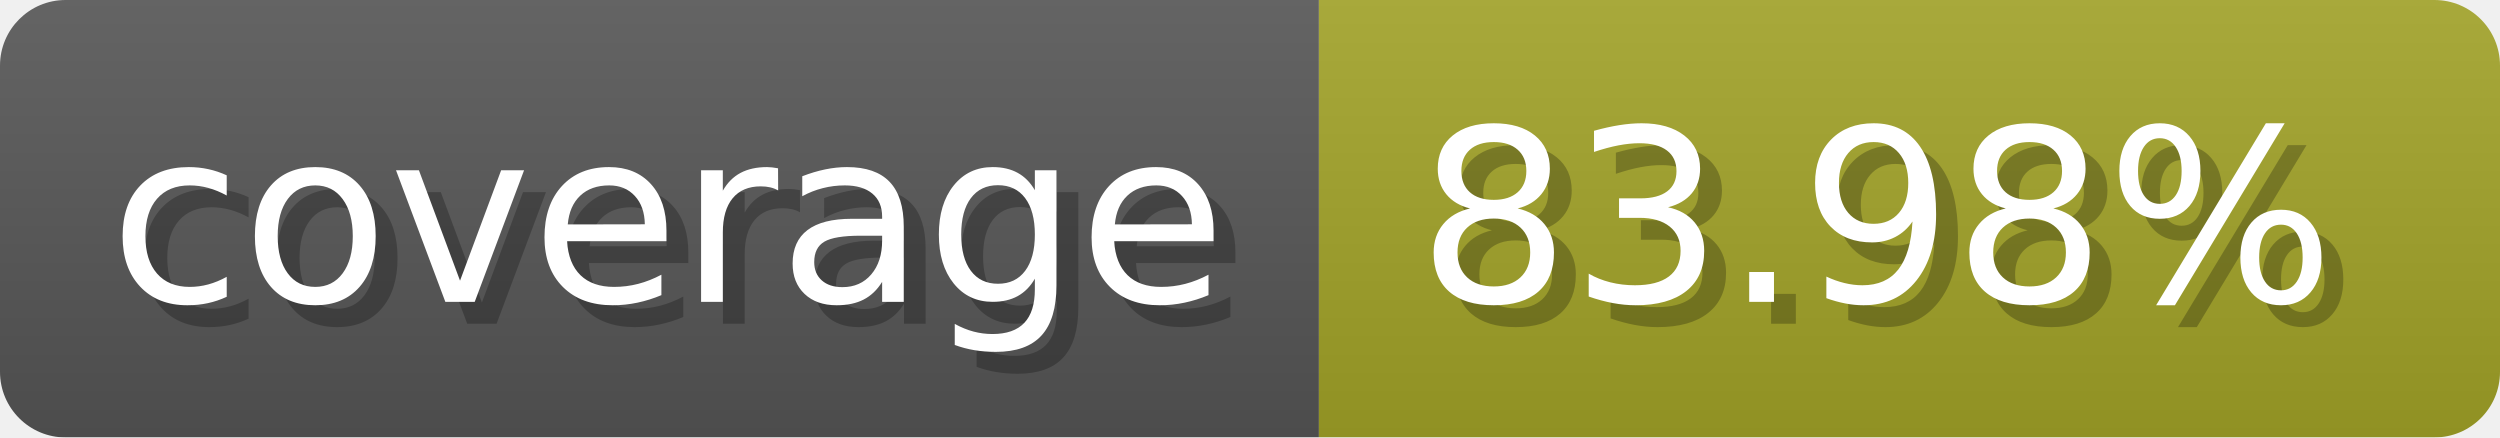
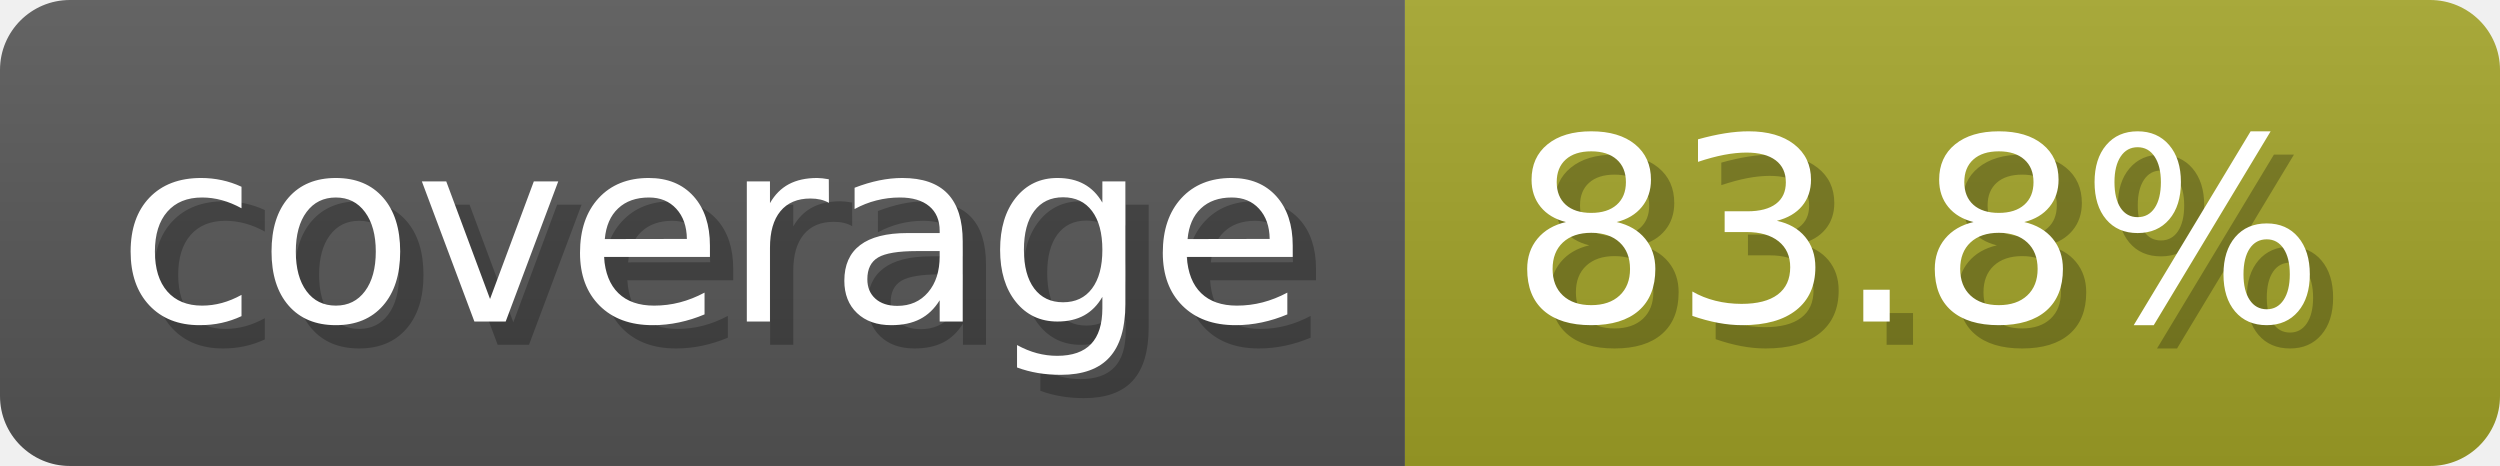
- <svg xmlns="http://www.w3.org/2000/svg" width="114.3" height="20" viewBox="0 0 1143 200" role="img" aria-label="coverage: 83.98%">
-   <linearGradient id="UvIqW" x2="0" y2="100%">
+ <svg xmlns="http://www.w3.org/2000/svg" width="107.3" height="20" viewBox="0 0 1073 200" role="img" aria-label="coverage: 83.8%">
+   <linearGradient id="KGaVX" x2="0" y2="100%">
    <stop offset="0" stop-opacity=".1" stop-color="#EEE" />
    <stop offset="1" stop-opacity=".1" />
  </linearGradient>
-   <mask id="hRGck">
-     <rect width="1143" height="200" rx="30" fill="#FFF" />
+   <mask id="Qwyfv">
+     <rect width="1073" height="200" rx="30" fill="#FFF" />
  </mask>
-   <g mask="url(#hRGck)">
+   <g mask="url(#Qwyfv)">
    <rect width="603" height="200" fill="#555" />
-     <rect width="540" height="200" fill="#a0a127" x="603" />
-     <rect width="1143" height="200" fill="url(#UvIqW)" />
+     <rect width="470" height="200" fill="#a0a127" x="603" />
+     <rect width="1073" height="200" fill="url(#KGaVX)" />
  </g>
  <g aria-hidden="true" fill="#fff" text-anchor="start" font-family="Verdana,DejaVu Sans,sans-serif" font-size="110">
    <text x="60" y="148" textLength="503" fill="#000" opacity="0.25">coverage</text>
    <text x="50" y="138" textLength="503">coverage</text>
-     <text x="658" y="148" textLength="440" fill="#000" opacity="0.25">83.98%</text>
-     <text x="648" y="138" textLength="440">83.98%</text>
+     <text x="658" y="148" textLength="370" fill="#000" opacity="0.25">83.8%</text>
+     <text x="648" y="138" textLength="370">83.8%</text>
  </g>
</svg>
